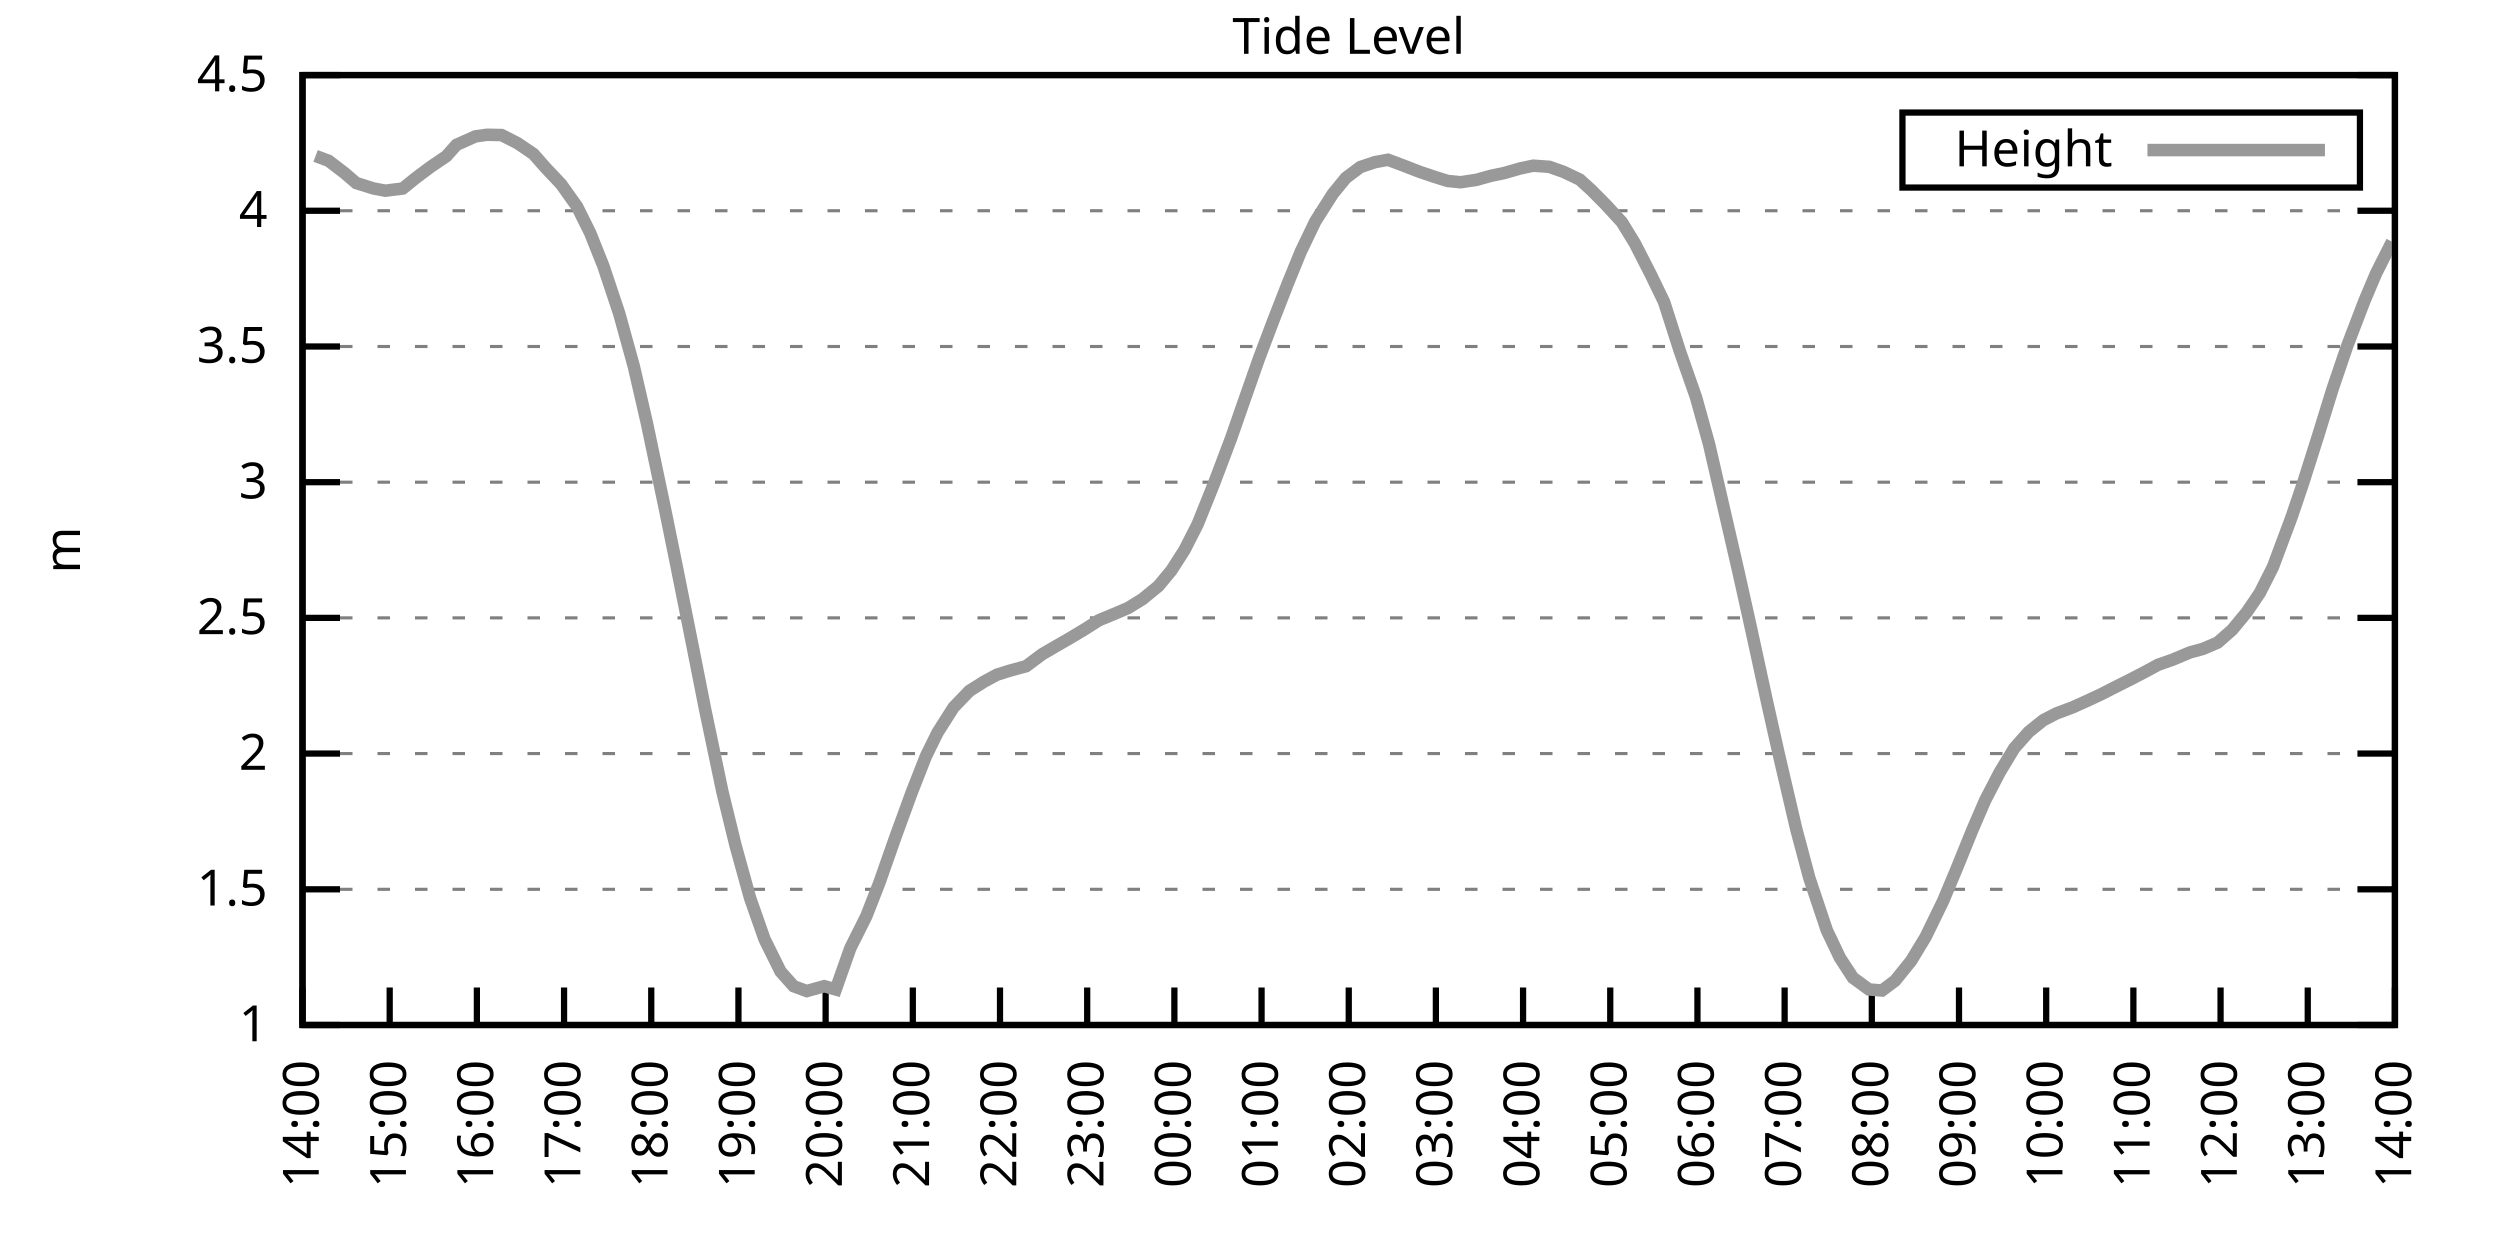
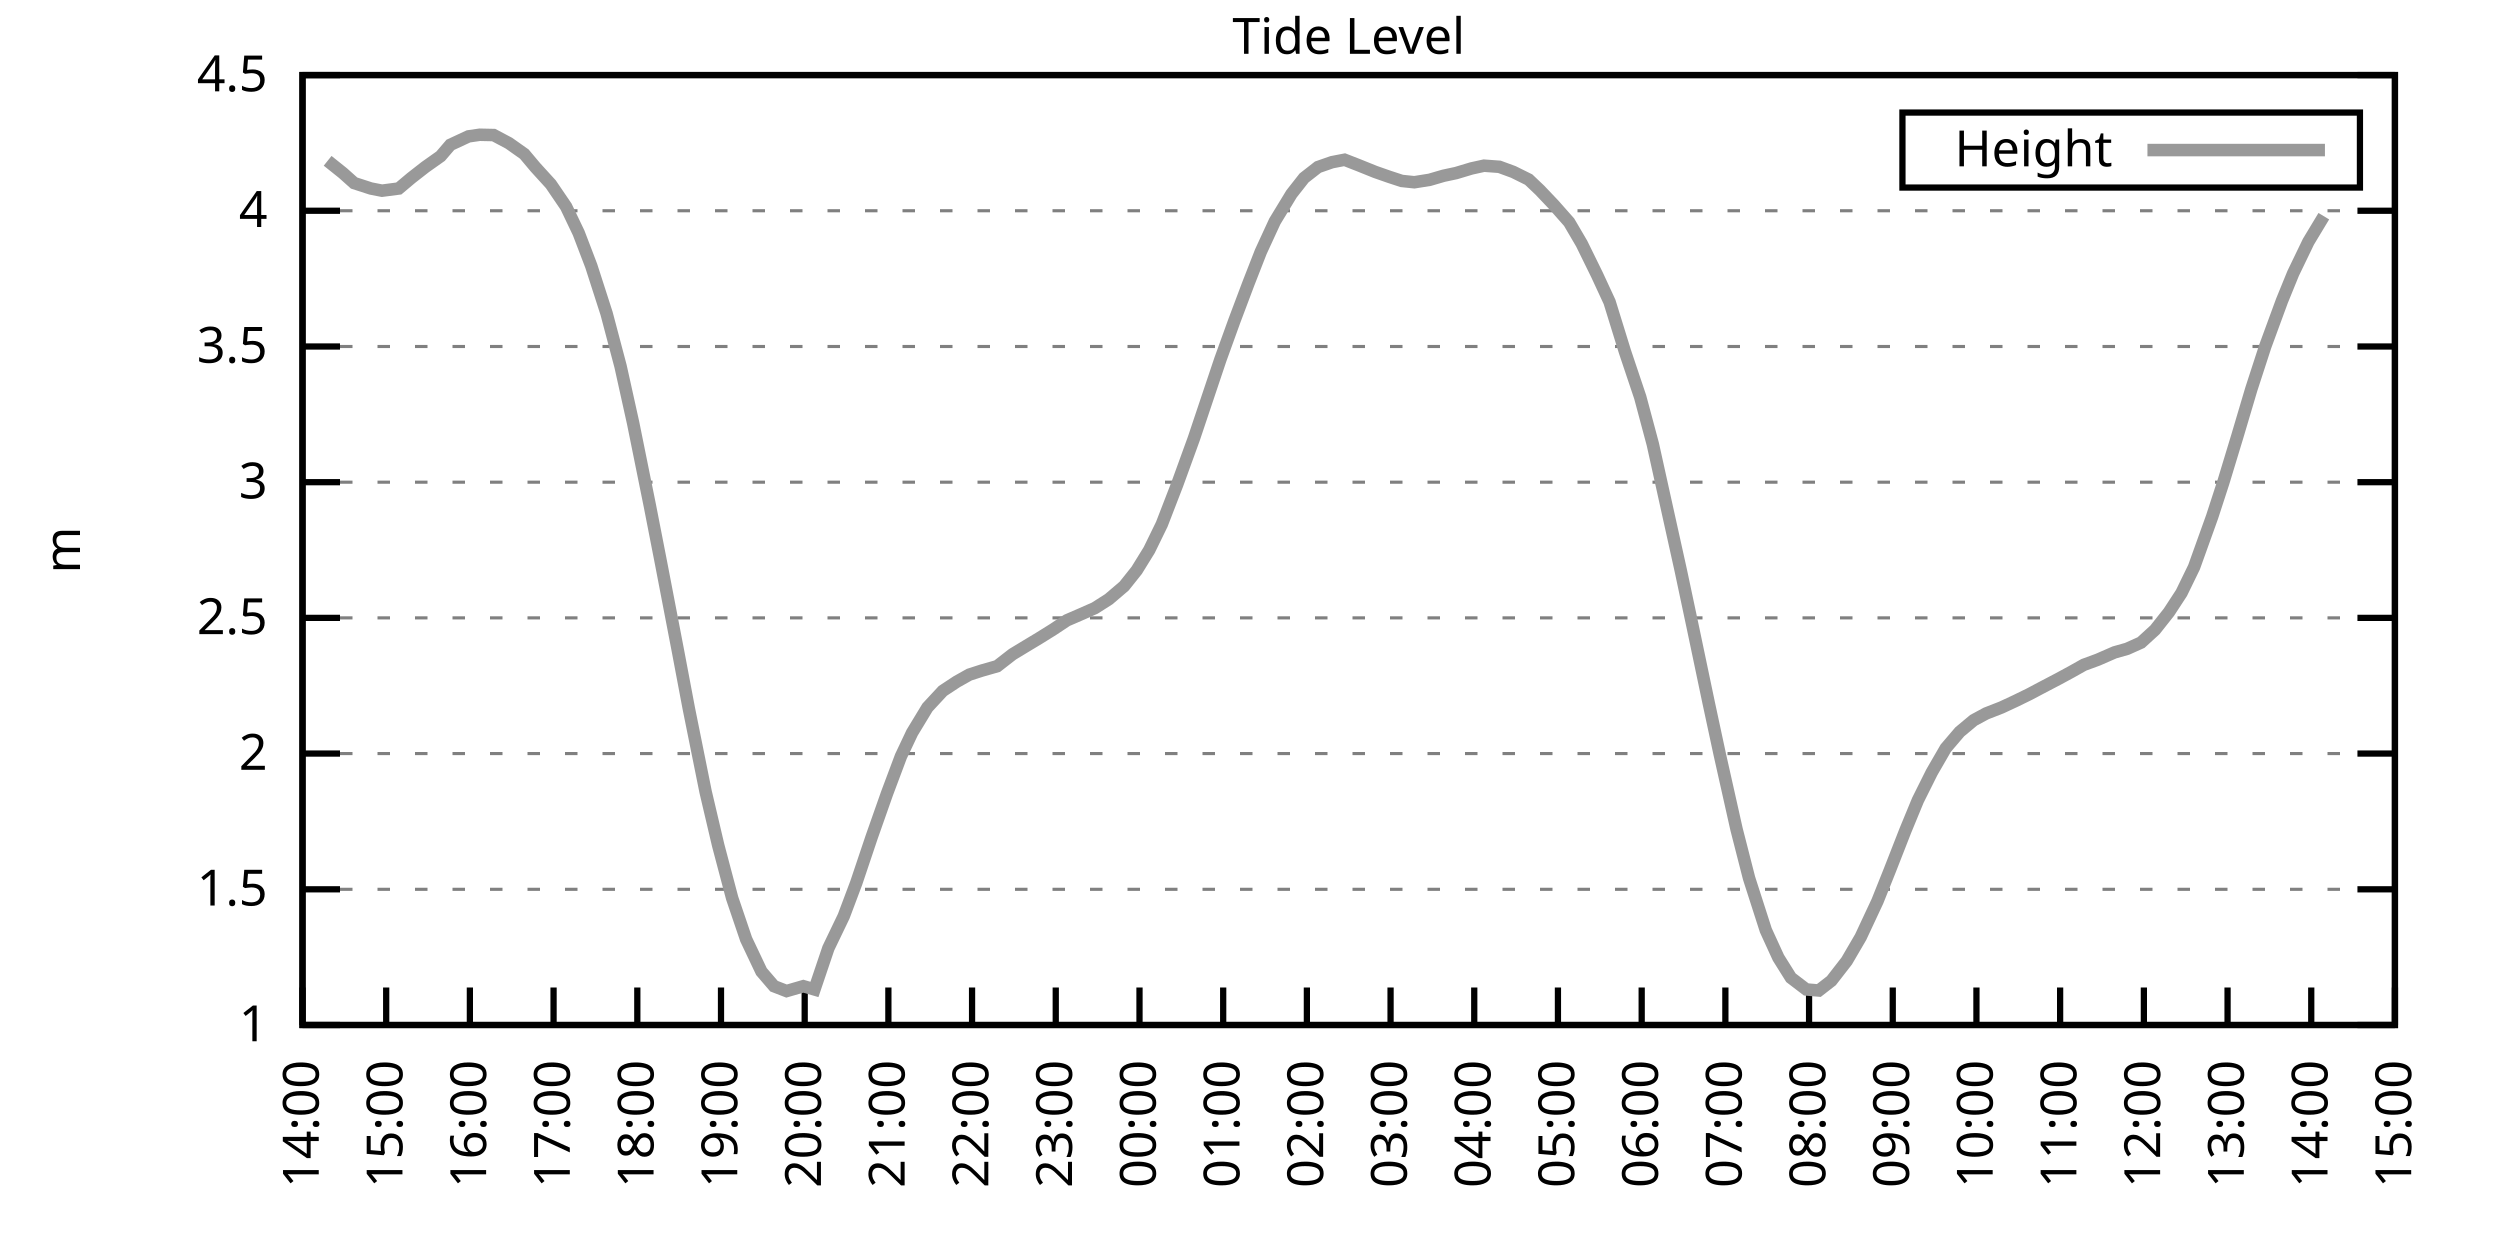
<svg xmlns="http://www.w3.org/2000/svg" xmlns:xlink="http://www.w3.org/1999/xlink" width="400" height="200" viewBox="0 0 400 200">
  <g id="gnuplot_canvas">
    <rect x="0" y="0" width="400" height="200" fill="none" />
    <defs>
      <circle id="gpDot" r="0.5" stroke-width="0.5" stroke="currentColor" />
      <path id="gpPt0" stroke-width="0.333" stroke="currentColor" d="M-1,0 h2 M0,-1 v2" />
      <path id="gpPt1" stroke-width="0.333" stroke="currentColor" d="M-1,-1 L1,1 M1,-1 L-1,1" />
      <path id="gpPt2" stroke-width="0.333" stroke="currentColor" d="M-1,0 L1,0 M0,-1 L0,1 M-1,-1 L1,1 M-1,1 L1,-1" />
      <rect id="gpPt3" stroke-width="0.333" stroke="currentColor" x="-1" y="-1" width="2" height="2" />
      <rect id="gpPt4" stroke-width="0.333" stroke="currentColor" fill="currentColor" x="-1" y="-1" width="2" height="2" />
      <circle id="gpPt5" stroke-width="0.333" stroke="currentColor" cx="0" cy="0" r="1" />
      <use xlink:href="#gpPt5" id="gpPt6" fill="currentColor" stroke="none" />
      <path id="gpPt7" stroke-width="0.333" stroke="currentColor" d="M0,-1.33 L-1.33,0.67 L1.33,0.67 z" />
      <use xlink:href="#gpPt7" id="gpPt8" fill="currentColor" stroke="none" />
      <use xlink:href="#gpPt7" id="gpPt9" stroke="currentColor" transform="rotate(180)" />
      <use xlink:href="#gpPt9" id="gpPt10" fill="currentColor" stroke="none" />
      <use xlink:href="#gpPt3" id="gpPt11" stroke="currentColor" transform="rotate(45)" />
      <use xlink:href="#gpPt11" id="gpPt12" fill="currentColor" stroke="none" />
      <path id="gpPt13" stroke-width="0.333" stroke="currentColor" d="M0,1.330 L1.265,0.411 L0.782,-1.067 L-0.782,-1.076 L-1.265,0.411 z" />
      <use xlink:href="#gpPt13" id="gpPt14" fill="currentColor" stroke="none" />
      <filter id="textbox" filterUnits="objectBoundingBox" x="0" y="0" height="1" width="1">
        <feFlood flood-color="white" flood-opacity="1" result="bgnd" />
        <feComposite in="SourceGraphic" in2="bgnd" operator="atop" />
      </filter>
      <filter id="greybox" filterUnits="objectBoundingBox" x="0" y="0" height="1" width="1">
        <feFlood flood-color="lightgrey" flood-opacity="1" result="grey" />
        <feComposite in="SourceGraphic" in2="grey" operator="atop" />
      </filter>
    </defs>
    <g fill="none" color="white" stroke="currentColor" stroke-width="1.00" stroke-linecap="butt" stroke-linejoin="miter">
</g>
    <g fill="none" color="black" stroke="currentColor" stroke-width="1.00" stroke-linecap="butt" stroke-linejoin="miter">
      <g stroke="none" shape-rendering="crispEdges">
        <polygon fill="rgb(255, 255, 255)" points="48.40,164.00 383.18,164.00 383.18,12.02 48.40,12.02 " />
      </g>
    </g>
    <g fill="none" color="black" stroke="currentColor" stroke-width="1.00" stroke-linecap="butt" stroke-linejoin="miter">
</g>
    <g fill="none" color="black" stroke="black" stroke-width="0.50" stroke-linecap="butt" stroke-linejoin="miter">
</g>
    <g fill="none" color="gray" stroke="currentColor" stroke-width="0.50" stroke-linecap="butt" stroke-linejoin="miter">
      <path stroke="gray" stroke-dasharray="2,4" class="gridline" d="M48.40,164.00 L383.19,164.00  " />
    </g>
    <g fill="none" color="gray" stroke="gray" stroke-width="1.00" stroke-linecap="butt" stroke-linejoin="miter">
</g>
    <g fill="none" color="black" stroke="currentColor" stroke-width="1.00" stroke-linecap="butt" stroke-linejoin="miter">
      <path stroke="black" d="M48.40,164.00 L54.40,164.00 M383.19,164.00 L377.19,164.00  " />
      <g transform="translate(42.80,166.60)" stroke="none" fill="black" font-family="Sans" font-size="8.00" text-anchor="end">
        <text>
          <tspan font-family="Sans"> 1</tspan>
        </text>
      </g>
    </g>
    <g fill="none" color="black" stroke="currentColor" stroke-width="1.00" stroke-linecap="butt" stroke-linejoin="miter">
</g>
    <g fill="none" color="black" stroke="black" stroke-width="0.50" stroke-linecap="butt" stroke-linejoin="miter">
</g>
    <g fill="none" color="gray" stroke="currentColor" stroke-width="0.50" stroke-linecap="butt" stroke-linejoin="miter">
      <path stroke="gray" stroke-dasharray="2,4" class="gridline" d="M48.40,142.29 L383.19,142.29  " />
    </g>
    <g fill="none" color="gray" stroke="gray" stroke-width="1.00" stroke-linecap="butt" stroke-linejoin="miter">
</g>
    <g fill="none" color="black" stroke="currentColor" stroke-width="1.00" stroke-linecap="butt" stroke-linejoin="miter">
      <path stroke="black" d="M48.40,142.29 L54.40,142.29 M383.19,142.29 L377.19,142.29  " />
      <g transform="translate(42.80,144.89)" stroke="none" fill="black" font-family="Sans" font-size="8.00" text-anchor="end">
        <text>
          <tspan font-family="Sans"> 1.5</tspan>
        </text>
      </g>
    </g>
    <g fill="none" color="black" stroke="currentColor" stroke-width="1.00" stroke-linecap="butt" stroke-linejoin="miter">
</g>
    <g fill="none" color="black" stroke="black" stroke-width="0.50" stroke-linecap="butt" stroke-linejoin="miter">
</g>
    <g fill="none" color="gray" stroke="currentColor" stroke-width="0.50" stroke-linecap="butt" stroke-linejoin="miter">
      <path stroke="gray" stroke-dasharray="2,4" class="gridline" d="M48.40,120.57 L383.19,120.57  " />
    </g>
    <g fill="none" color="gray" stroke="gray" stroke-width="1.00" stroke-linecap="butt" stroke-linejoin="miter">
</g>
    <g fill="none" color="black" stroke="currentColor" stroke-width="1.00" stroke-linecap="butt" stroke-linejoin="miter">
      <path stroke="black" d="M48.40,120.57 L54.40,120.57 M383.19,120.57 L377.19,120.57  " />
      <g transform="translate(42.80,123.17)" stroke="none" fill="black" font-family="Sans" font-size="8.00" text-anchor="end">
        <text>
          <tspan font-family="Sans"> 2</tspan>
        </text>
      </g>
    </g>
    <g fill="none" color="black" stroke="currentColor" stroke-width="1.00" stroke-linecap="butt" stroke-linejoin="miter">
</g>
    <g fill="none" color="black" stroke="black" stroke-width="0.50" stroke-linecap="butt" stroke-linejoin="miter">
</g>
    <g fill="none" color="gray" stroke="currentColor" stroke-width="0.50" stroke-linecap="butt" stroke-linejoin="miter">
      <path stroke="gray" stroke-dasharray="2,4" class="gridline" d="M48.40,98.86 L383.19,98.86  " />
    </g>
    <g fill="none" color="gray" stroke="gray" stroke-width="1.00" stroke-linecap="butt" stroke-linejoin="miter">
</g>
    <g fill="none" color="black" stroke="currentColor" stroke-width="1.00" stroke-linecap="butt" stroke-linejoin="miter">
      <path stroke="black" d="M48.40,98.86 L54.40,98.86 M383.19,98.86 L377.19,98.86  " />
      <g transform="translate(42.80,101.46)" stroke="none" fill="black" font-family="Sans" font-size="8.00" text-anchor="end">
        <text>
          <tspan font-family="Sans"> 2.5</tspan>
        </text>
      </g>
    </g>
    <g fill="none" color="black" stroke="currentColor" stroke-width="1.00" stroke-linecap="butt" stroke-linejoin="miter">
</g>
    <g fill="none" color="black" stroke="black" stroke-width="0.50" stroke-linecap="butt" stroke-linejoin="miter">
</g>
    <g fill="none" color="gray" stroke="currentColor" stroke-width="0.50" stroke-linecap="butt" stroke-linejoin="miter">
      <path stroke="gray" stroke-dasharray="2,4" class="gridline" d="M48.40,77.15 L383.19,77.15  " />
    </g>
    <g fill="none" color="gray" stroke="gray" stroke-width="1.00" stroke-linecap="butt" stroke-linejoin="miter">
</g>
    <g fill="none" color="black" stroke="currentColor" stroke-width="1.00" stroke-linecap="butt" stroke-linejoin="miter">
      <path stroke="black" d="M48.40,77.15 L54.40,77.15 M383.19,77.15 L377.19,77.15  " />
      <g transform="translate(42.80,79.75)" stroke="none" fill="black" font-family="Sans" font-size="8.00" text-anchor="end">
        <text>
          <tspan font-family="Sans"> 3</tspan>
        </text>
      </g>
    </g>
    <g fill="none" color="black" stroke="currentColor" stroke-width="1.00" stroke-linecap="butt" stroke-linejoin="miter">
</g>
    <g fill="none" color="black" stroke="black" stroke-width="0.50" stroke-linecap="butt" stroke-linejoin="miter">
</g>
    <g fill="none" color="gray" stroke="currentColor" stroke-width="0.50" stroke-linecap="butt" stroke-linejoin="miter">
      <path stroke="gray" stroke-dasharray="2,4" class="gridline" d="M48.40,55.44 L383.19,55.44  " />
    </g>
    <g fill="none" color="gray" stroke="gray" stroke-width="1.00" stroke-linecap="butt" stroke-linejoin="miter">
</g>
    <g fill="none" color="black" stroke="currentColor" stroke-width="1.00" stroke-linecap="butt" stroke-linejoin="miter">
      <path stroke="black" d="M48.40,55.44 L54.40,55.44 M383.19,55.44 L377.19,55.44  " />
      <g transform="translate(42.80,58.04)" stroke="none" fill="black" font-family="Sans" font-size="8.00" text-anchor="end">
        <text>
          <tspan font-family="Sans"> 3.5</tspan>
        </text>
      </g>
    </g>
    <g fill="none" color="black" stroke="currentColor" stroke-width="1.00" stroke-linecap="butt" stroke-linejoin="miter">
</g>
    <g fill="none" color="black" stroke="black" stroke-width="0.50" stroke-linecap="butt" stroke-linejoin="miter">
</g>
    <g fill="none" color="gray" stroke="currentColor" stroke-width="0.50" stroke-linecap="butt" stroke-linejoin="miter">
      <path stroke="gray" stroke-dasharray="2,4" class="gridline" d="M48.40,33.72 L383.19,33.72  " />
    </g>
    <g fill="none" color="gray" stroke="gray" stroke-width="1.00" stroke-linecap="butt" stroke-linejoin="miter">
</g>
    <g fill="none" color="black" stroke="currentColor" stroke-width="1.00" stroke-linecap="butt" stroke-linejoin="miter">
      <path stroke="black" d="M48.40,33.72 L54.40,33.72 M383.19,33.72 L377.19,33.72  " />
      <g transform="translate(42.80,36.32)" stroke="none" fill="black" font-family="Sans" font-size="8.00" text-anchor="end">
        <text>
          <tspan font-family="Sans"> 4</tspan>
        </text>
      </g>
    </g>
    <g fill="none" color="black" stroke="currentColor" stroke-width="1.00" stroke-linecap="butt" stroke-linejoin="miter">
</g>
    <g fill="none" color="black" stroke="black" stroke-width="0.50" stroke-linecap="butt" stroke-linejoin="miter">
</g>
    <g fill="none" color="gray" stroke="currentColor" stroke-width="0.50" stroke-linecap="butt" stroke-linejoin="miter">
      <path stroke="gray" stroke-dasharray="2,4" class="gridline" d="M48.40,12.01 L383.19,12.01  " />
    </g>
    <g fill="none" color="gray" stroke="gray" stroke-width="1.00" stroke-linecap="butt" stroke-linejoin="miter">
</g>
    <g fill="none" color="black" stroke="currentColor" stroke-width="1.00" stroke-linecap="butt" stroke-linejoin="miter">
      <path stroke="black" d="M48.40,12.01 L54.40,12.01 M383.19,12.01 L377.19,12.01  " />
      <g transform="translate(42.80,14.61)" stroke="none" fill="black" font-family="Sans" font-size="8.00" text-anchor="end">
        <text>
          <tspan font-family="Sans"> 4.5</tspan>
        </text>
      </g>
    </g>
    <g fill="none" color="black" stroke="currentColor" stroke-width="1.00" stroke-linecap="butt" stroke-linejoin="miter">
      <path stroke="black" d="M48.40,164.00 L48.40,158.00  " />
      <g transform="translate(51.00,169.60) rotate(270.00)" stroke="none" fill="black" font-family="Sans" font-size="8.00" text-anchor="end">
        <text>
          <tspan font-family="Sans">14:00</tspan>
        </text>
      </g>
    </g>
    <g fill="none" color="black" stroke="currentColor" stroke-width="1.00" stroke-linecap="butt" stroke-linejoin="miter">
-       <path stroke="black" d="M62.35,164.00 L62.35,158.00  " />
-       <g transform="translate(64.95,169.60) rotate(270.00)" stroke="none" fill="black" font-family="Sans" font-size="8.00" text-anchor="end">
+       <path stroke="black" d="M61.79,164.00 L61.79,158.00  " />
+       <g transform="translate(64.39,169.60) rotate(270.00)" stroke="none" fill="black" font-family="Sans" font-size="8.00" text-anchor="end">
        <text>
          <tspan font-family="Sans">15:00</tspan>
        </text>
      </g>
    </g>
    <g fill="none" color="black" stroke="currentColor" stroke-width="1.00" stroke-linecap="butt" stroke-linejoin="miter">
-       <path stroke="black" d="M76.30,164.00 L76.30,158.00  " />
-       <g transform="translate(78.90,169.60) rotate(270.00)" stroke="none" fill="black" font-family="Sans" font-size="8.00" text-anchor="end">
+       <path stroke="black" d="M75.18,164.00 L75.18,158.00  " />
+       <g transform="translate(77.78,169.60) rotate(270.00)" stroke="none" fill="black" font-family="Sans" font-size="8.00" text-anchor="end">
        <text>
          <tspan font-family="Sans">16:00</tspan>
        </text>
      </g>
    </g>
    <g fill="none" color="black" stroke="currentColor" stroke-width="1.00" stroke-linecap="butt" stroke-linejoin="miter">
-       <path stroke="black" d="M90.25,164.00 L90.25,158.00  " />
-       <g transform="translate(92.85,169.60) rotate(270.00)" stroke="none" fill="black" font-family="Sans" font-size="8.00" text-anchor="end">
+       <path stroke="black" d="M88.57,164.00 L88.57,158.00  " />
+       <g transform="translate(91.17,169.60) rotate(270.00)" stroke="none" fill="black" font-family="Sans" font-size="8.00" text-anchor="end">
        <text>
          <tspan font-family="Sans">17:00</tspan>
        </text>
      </g>
    </g>
    <g fill="none" color="black" stroke="currentColor" stroke-width="1.00" stroke-linecap="butt" stroke-linejoin="miter">
-       <path stroke="black" d="M104.20,164.00 L104.20,158.00  " />
-       <g transform="translate(106.80,169.60) rotate(270.00)" stroke="none" fill="black" font-family="Sans" font-size="8.00" text-anchor="end">
+       <path stroke="black" d="M101.97,164.00 L101.97,158.00  " />
+       <g transform="translate(104.57,169.60) rotate(270.00)" stroke="none" fill="black" font-family="Sans" font-size="8.00" text-anchor="end">
        <text>
          <tspan font-family="Sans">18:00</tspan>
        </text>
      </g>
    </g>
    <g fill="none" color="black" stroke="currentColor" stroke-width="1.00" stroke-linecap="butt" stroke-linejoin="miter">
-       <path stroke="black" d="M118.15,164.00 L118.15,158.00  " />
-       <g transform="translate(120.75,169.60) rotate(270.00)" stroke="none" fill="black" font-family="Sans" font-size="8.00" text-anchor="end">
+       <path stroke="black" d="M115.36,164.00 L115.36,158.00  " />
+       <g transform="translate(117.96,169.60) rotate(270.00)" stroke="none" fill="black" font-family="Sans" font-size="8.00" text-anchor="end">
        <text>
          <tspan font-family="Sans">19:00</tspan>
        </text>
      </g>
    </g>
    <g fill="none" color="black" stroke="currentColor" stroke-width="1.00" stroke-linecap="butt" stroke-linejoin="miter">
-       <path stroke="black" d="M132.10,164.00 L132.10,158.00  " />
-       <g transform="translate(134.70,169.60) rotate(270.00)" stroke="none" fill="black" font-family="Sans" font-size="8.00" text-anchor="end">
+       <path stroke="black" d="M128.75,164.00 L128.75,158.00  " />
+       <g transform="translate(131.35,169.60) rotate(270.00)" stroke="none" fill="black" font-family="Sans" font-size="8.00" text-anchor="end">
        <text>
          <tspan font-family="Sans">20:00</tspan>
        </text>
      </g>
    </g>
    <g fill="none" color="black" stroke="currentColor" stroke-width="1.00" stroke-linecap="butt" stroke-linejoin="miter">
-       <path stroke="black" d="M146.05,164.00 L146.05,158.00  " />
-       <g transform="translate(148.65,169.60) rotate(270.00)" stroke="none" fill="black" font-family="Sans" font-size="8.00" text-anchor="end">
+       <path stroke="black" d="M142.14,164.00 L142.14,158.00  " />
+       <g transform="translate(144.74,169.60) rotate(270.00)" stroke="none" fill="black" font-family="Sans" font-size="8.00" text-anchor="end">
        <text>
          <tspan font-family="Sans">21:00</tspan>
        </text>
      </g>
    </g>
    <g fill="none" color="black" stroke="currentColor" stroke-width="1.00" stroke-linecap="butt" stroke-linejoin="miter">
-       <path stroke="black" d="M160.00,164.00 L160.00,158.00  " />
-       <g transform="translate(162.60,169.60) rotate(270.00)" stroke="none" fill="black" font-family="Sans" font-size="8.00" text-anchor="end">
+       <path stroke="black" d="M155.53,164.00 L155.53,158.00  " />
+       <g transform="translate(158.13,169.60) rotate(270.00)" stroke="none" fill="black" font-family="Sans" font-size="8.00" text-anchor="end">
        <text>
          <tspan font-family="Sans">22:00</tspan>
        </text>
      </g>
    </g>
    <g fill="none" color="black" stroke="currentColor" stroke-width="1.00" stroke-linecap="butt" stroke-linejoin="miter">
-       <path stroke="black" d="M173.95,164.00 L173.95,158.00  " />
-       <g transform="translate(176.55,169.60) rotate(270.00)" stroke="none" fill="black" font-family="Sans" font-size="8.00" text-anchor="end">
+       <path stroke="black" d="M168.92,164.00 L168.92,158.00  " />
+       <g transform="translate(171.52,169.60) rotate(270.00)" stroke="none" fill="black" font-family="Sans" font-size="8.00" text-anchor="end">
        <text>
          <tspan font-family="Sans">23:00</tspan>
        </text>
      </g>
    </g>
    <g fill="none" color="black" stroke="currentColor" stroke-width="1.00" stroke-linecap="butt" stroke-linejoin="miter">
-       <path stroke="black" d="M187.90,164.00 L187.90,158.00  " />
-       <g transform="translate(190.50,169.60) rotate(270.00)" stroke="none" fill="black" font-family="Sans" font-size="8.00" text-anchor="end">
+       <path stroke="black" d="M182.32,164.00 L182.32,158.00  " />
+       <g transform="translate(184.92,169.60) rotate(270.00)" stroke="none" fill="black" font-family="Sans" font-size="8.00" text-anchor="end">
        <text>
          <tspan font-family="Sans">00:00</tspan>
        </text>
      </g>
    </g>
    <g fill="none" color="black" stroke="currentColor" stroke-width="1.00" stroke-linecap="butt" stroke-linejoin="miter">
-       <path stroke="black" d="M201.85,164.00 L201.85,158.00  " />
-       <g transform="translate(204.45,169.60) rotate(270.00)" stroke="none" fill="black" font-family="Sans" font-size="8.00" text-anchor="end">
+       <path stroke="black" d="M195.71,164.00 L195.71,158.00  " />
+       <g transform="translate(198.31,169.60) rotate(270.00)" stroke="none" fill="black" font-family="Sans" font-size="8.00" text-anchor="end">
        <text>
          <tspan font-family="Sans">01:00</tspan>
        </text>
      </g>
    </g>
    <g fill="none" color="black" stroke="currentColor" stroke-width="1.00" stroke-linecap="butt" stroke-linejoin="miter">
-       <path stroke="black" d="M215.80,164.00 L215.80,158.00  " />
-       <g transform="translate(218.40,169.60) rotate(270.00)" stroke="none" fill="black" font-family="Sans" font-size="8.00" text-anchor="end">
+       <path stroke="black" d="M209.10,164.00 L209.10,158.00  " />
+       <g transform="translate(211.70,169.60) rotate(270.00)" stroke="none" fill="black" font-family="Sans" font-size="8.00" text-anchor="end">
        <text>
          <tspan font-family="Sans">02:00</tspan>
        </text>
      </g>
    </g>
    <g fill="none" color="black" stroke="currentColor" stroke-width="1.00" stroke-linecap="butt" stroke-linejoin="miter">
-       <path stroke="black" d="M229.74,164.00 L229.74,158.00  " />
-       <g transform="translate(232.34,169.60) rotate(270.00)" stroke="none" fill="black" font-family="Sans" font-size="8.00" text-anchor="end">
+       <path stroke="black" d="M222.49,164.00 L222.49,158.00  " />
+       <g transform="translate(225.09,169.60) rotate(270.00)" stroke="none" fill="black" font-family="Sans" font-size="8.00" text-anchor="end">
        <text>
          <tspan font-family="Sans">03:00</tspan>
        </text>
      </g>
    </g>
    <g fill="none" color="black" stroke="currentColor" stroke-width="1.00" stroke-linecap="butt" stroke-linejoin="miter">
-       <path stroke="black" d="M243.69,164.00 L243.69,158.00  " />
-       <g transform="translate(246.29,169.60) rotate(270.00)" stroke="none" fill="black" font-family="Sans" font-size="8.00" text-anchor="end">
+       <path stroke="black" d="M235.88,164.00 L235.88,158.00  " />
+       <g transform="translate(238.48,169.60) rotate(270.00)" stroke="none" fill="black" font-family="Sans" font-size="8.00" text-anchor="end">
        <text>
          <tspan font-family="Sans">04:00</tspan>
        </text>
      </g>
    </g>
    <g fill="none" color="black" stroke="currentColor" stroke-width="1.00" stroke-linecap="butt" stroke-linejoin="miter">
-       <path stroke="black" d="M257.64,164.00 L257.64,158.00  " />
-       <g transform="translate(260.24,169.60) rotate(270.00)" stroke="none" fill="black" font-family="Sans" font-size="8.00" text-anchor="end">
+       <path stroke="black" d="M249.27,164.00 L249.27,158.00  " />
+       <g transform="translate(251.87,169.60) rotate(270.00)" stroke="none" fill="black" font-family="Sans" font-size="8.00" text-anchor="end">
        <text>
          <tspan font-family="Sans">05:00</tspan>
        </text>
      </g>
    </g>
    <g fill="none" color="black" stroke="currentColor" stroke-width="1.00" stroke-linecap="butt" stroke-linejoin="miter">
-       <path stroke="black" d="M271.59,164.00 L271.59,158.00  " />
-       <g transform="translate(274.19,169.60) rotate(270.00)" stroke="none" fill="black" font-family="Sans" font-size="8.00" text-anchor="end">
+       <path stroke="black" d="M262.67,164.00 L262.67,158.00  " />
+       <g transform="translate(265.27,169.60) rotate(270.00)" stroke="none" fill="black" font-family="Sans" font-size="8.00" text-anchor="end">
        <text>
          <tspan font-family="Sans">06:00</tspan>
        </text>
      </g>
    </g>
    <g fill="none" color="black" stroke="currentColor" stroke-width="1.00" stroke-linecap="butt" stroke-linejoin="miter">
-       <path stroke="black" d="M285.54,164.00 L285.54,158.00  " />
-       <g transform="translate(288.14,169.60) rotate(270.00)" stroke="none" fill="black" font-family="Sans" font-size="8.00" text-anchor="end">
+       <path stroke="black" d="M276.06,164.00 L276.06,158.00  " />
+       <g transform="translate(278.66,169.60) rotate(270.00)" stroke="none" fill="black" font-family="Sans" font-size="8.00" text-anchor="end">
        <text>
          <tspan font-family="Sans">07:00</tspan>
        </text>
      </g>
    </g>
    <g fill="none" color="black" stroke="currentColor" stroke-width="1.00" stroke-linecap="butt" stroke-linejoin="miter">
-       <path stroke="black" d="M299.49,164.00 L299.49,158.00  " />
-       <g transform="translate(302.09,169.60) rotate(270.00)" stroke="none" fill="black" font-family="Sans" font-size="8.00" text-anchor="end">
+       <path stroke="black" d="M289.45,164.00 L289.45,158.00  " />
+       <g transform="translate(292.05,169.60) rotate(270.00)" stroke="none" fill="black" font-family="Sans" font-size="8.00" text-anchor="end">
        <text>
          <tspan font-family="Sans">08:00</tspan>
        </text>
      </g>
    </g>
    <g fill="none" color="black" stroke="currentColor" stroke-width="1.00" stroke-linecap="butt" stroke-linejoin="miter">
-       <path stroke="black" d="M313.44,164.00 L313.44,158.00  " />
-       <g transform="translate(316.04,169.60) rotate(270.00)" stroke="none" fill="black" font-family="Sans" font-size="8.00" text-anchor="end">
+       <path stroke="black" d="M302.84,164.00 L302.84,158.00  " />
+       <g transform="translate(305.44,169.60) rotate(270.00)" stroke="none" fill="black" font-family="Sans" font-size="8.00" text-anchor="end">
        <text>
          <tspan font-family="Sans">09:00</tspan>
        </text>
      </g>
    </g>
    <g fill="none" color="black" stroke="currentColor" stroke-width="1.00" stroke-linecap="butt" stroke-linejoin="miter">
-       <path stroke="black" d="M327.39,164.00 L327.39,158.00  " />
-       <g transform="translate(329.99,169.60) rotate(270.00)" stroke="none" fill="black" font-family="Sans" font-size="8.00" text-anchor="end">
+       <path stroke="black" d="M316.23,164.00 L316.23,158.00  " />
+       <g transform="translate(318.83,169.60) rotate(270.00)" stroke="none" fill="black" font-family="Sans" font-size="8.00" text-anchor="end">
        <text>
          <tspan font-family="Sans">10:00</tspan>
        </text>
      </g>
    </g>
    <g fill="none" color="black" stroke="currentColor" stroke-width="1.00" stroke-linecap="butt" stroke-linejoin="miter">
-       <path stroke="black" d="M341.34,164.00 L341.34,158.00  " />
-       <g transform="translate(343.94,169.60) rotate(270.00)" stroke="none" fill="black" font-family="Sans" font-size="8.00" text-anchor="end">
+       <path stroke="black" d="M329.62,164.00 L329.62,158.00  " />
+       <g transform="translate(332.22,169.60) rotate(270.00)" stroke="none" fill="black" font-family="Sans" font-size="8.00" text-anchor="end">
        <text>
          <tspan font-family="Sans">11:00</tspan>
        </text>
      </g>
    </g>
    <g fill="none" color="black" stroke="currentColor" stroke-width="1.00" stroke-linecap="butt" stroke-linejoin="miter">
-       <path stroke="black" d="M355.29,164.00 L355.29,158.00  " />
-       <g transform="translate(357.89,169.60) rotate(270.00)" stroke="none" fill="black" font-family="Sans" font-size="8.00" text-anchor="end">
+       <path stroke="black" d="M343.02,164.00 L343.02,158.00  " />
+       <g transform="translate(345.62,169.60) rotate(270.00)" stroke="none" fill="black" font-family="Sans" font-size="8.00" text-anchor="end">
        <text>
          <tspan font-family="Sans">12:00</tspan>
        </text>
      </g>
    </g>
    <g fill="none" color="black" stroke="currentColor" stroke-width="1.00" stroke-linecap="butt" stroke-linejoin="miter">
-       <path stroke="black" d="M369.24,164.00 L369.24,158.00  " />
-       <g transform="translate(371.84,169.60) rotate(270.00)" stroke="none" fill="black" font-family="Sans" font-size="8.00" text-anchor="end">
+       <path stroke="black" d="M356.41,164.00 L356.41,158.00  " />
+       <g transform="translate(359.01,169.60) rotate(270.00)" stroke="none" fill="black" font-family="Sans" font-size="8.00" text-anchor="end">
        <text>
          <tspan font-family="Sans">13:00</tspan>
+         </text>
+       </g>
+     </g>
+     <g fill="none" color="black" stroke="currentColor" stroke-width="1.00" stroke-linecap="butt" stroke-linejoin="miter">
+       <path stroke="black" d="M369.80,164.00 L369.80,158.00  " />
+       <g transform="translate(372.40,169.60) rotate(270.00)" stroke="none" fill="black" font-family="Sans" font-size="8.00" text-anchor="end">
+         <text>
+           <tspan font-family="Sans">14:00</tspan>
        </text>
      </g>
    </g>
    <g fill="none" color="black" stroke="currentColor" stroke-width="1.00" stroke-linecap="butt" stroke-linejoin="miter">
      <path stroke="black" d="M383.19,164.00 L383.19,158.00  " />
      <g transform="translate(385.79,169.60) rotate(270.00)" stroke="none" fill="black" font-family="Sans" font-size="8.00" text-anchor="end">
        <text>
-           <tspan font-family="Sans">14:00</tspan>
+           <tspan font-family="Sans">15:00</tspan>
        </text>
      </g>
    </g>
    <g fill="none" color="black" stroke="currentColor" stroke-width="1.00" stroke-linecap="butt" stroke-linejoin="miter">
</g>
    <g fill="none" color="black" stroke="currentColor" stroke-width="1.00" stroke-linecap="butt" stroke-linejoin="miter">
      <path stroke="black" d="M48.40,12.01 L48.40,164.00 L383.19,164.00 L383.19,12.01 L48.40,12.01 Z  " />
    </g>
    <g fill="none" color="black" stroke="currentColor" stroke-width="1.00" stroke-linecap="butt" stroke-linejoin="miter">
</g>
    <g fill="none" color="black" stroke="currentColor" stroke-width="1.00" stroke-linecap="butt" stroke-linejoin="miter">
      <path stroke="black" d="M304.39,30.01 L304.39,18.01 L377.59,18.01 L377.59,30.01 L304.39,30.01 Z  " />
    </g>
    <g id="Tide_level_plot_1">
      <g fill="none" color="white" stroke="black" stroke-width="2.00" stroke-linecap="butt" stroke-linejoin="miter">
</g>
      <g fill="none" color="black" stroke="currentColor" stroke-width="2.00" stroke-linecap="butt" stroke-linejoin="miter">
        <g transform="translate(337.99,26.61)" stroke="none" fill="black" font-family="Sans" font-size="8.00" text-anchor="end">
          <text>
            <tspan font-family="Sans">Height</tspan>
          </text>
        </g>
      </g>
      <g fill="none" color="black" stroke="currentColor" stroke-width="2.00" stroke-linecap="butt" stroke-linejoin="miter">
-         <path stroke="rgb(153, 153, 153)" d="M343.59,24.01 L371.99,24.01 M50.49,24.95 L52.58,25.73 L55.14,27.69 L57.00,29.29 L59.79,30.16 L61.65,30.51   L64.44,30.16 L66.53,28.47 L68.86,26.73 L71.42,24.99 L73.04,23.17 L76.07,21.82 L77.93,21.56 L80.25,21.61   L82.81,22.91 L85.37,24.65 L87.23,26.77 L89.78,29.47 L92.34,33.07 L94.43,37.28 L96.53,42.54 L99.08,50.18   L101.41,58.61 L103.50,67.68 L106.29,80.93 L108.15,90.05 L110.94,103.99 L112.80,113.41 L115.59,126.70 L117.68,135.25   L120.01,143.68 L122.33,150.28 L124.89,155.45 L126.98,157.79 L129.08,158.57 L131.87,157.79 L133.72,158.31 L136.05,151.71   L138.61,146.59 L140.70,141.24 L143.26,133.95 L145.81,126.96 L148.14,121.01 L150.00,117.23 L152.56,113.19 L155.11,110.54   L157.44,109.07 L159.53,107.94 L161.62,107.29 L164.18,106.59 L166.74,104.68 L169.06,103.33 L171.16,102.12 L173.48,100.73   L175.81,99.25 L177.90,98.38 L180.46,97.30 L182.78,95.87 L185.34,93.78 L187.43,91.26 L189.52,88.00 L191.62,83.88   L194.17,77.54 L196.96,70.16 L198.82,64.82 L201.38,57.52 L203.71,51.35 L206.03,45.40 L208.12,40.28 L210.45,35.42   L213.24,31.03 L215.33,28.47 L217.65,26.73 L219.98,25.95 L222.07,25.56 L224.40,26.43 L227.19,27.51 L229.51,28.29   L231.60,28.95 L233.70,29.16 L236.25,28.77 L238.58,28.12 L240.67,27.69 L243.23,26.95 L245.32,26.51 L247.88,26.69   L250.20,27.51 L252.76,28.73 L254.62,30.42 L256.95,32.77 L259.50,35.55 L261.60,38.98 L264.15,43.97 L266.25,48.31   L268.80,56.26 L271.36,63.56 L273.45,71.07 L276.01,82.19 L278.10,91.26 L280.20,100.69 L282.75,112.41 L284.61,120.70   L287.40,132.65 L289.50,140.51 L292.29,148.84 L294.38,153.23 L296.47,156.44 L299.03,158.31 L301.12,158.48 L303.21,156.92   L305.77,153.75 L308.09,149.93 L310.88,144.20 L312.98,139.20 L315.53,132.91 L317.63,128.04 L319.95,123.57 L322.28,119.71   L324.60,117.10 L326.93,115.23 L329.02,114.15 L331.58,113.19 L333.90,112.15 L336.23,111.06 L338.09,110.11 L341.11,108.59   L343.20,107.50 L345.29,106.37 L347.62,105.55 L350.41,104.38 L352.50,103.81 L354.83,102.81 L357.15,100.77 L359.48,97.95   L361.57,94.87 L363.66,90.74 L366.68,82.66 L368.54,77.15 L370.87,69.81 L373.19,62.30 L375.52,55.44 L378.31,48.14   L380.17,43.75 L382.73,38.67  " />
+         <path stroke="rgb(153, 153, 153)" d="M343.59,24.01 L371.99,24.01 M52.42,25.73 L54.87,27.69 L56.66,29.29 L59.34,30.16 L61.12,30.51 L63.80,30.16   L65.81,28.47 L68.04,26.73 L70.50,24.99 L72.06,23.17 L74.96,21.82 L76.75,21.56 L78.98,21.61 L81.43,22.91   L83.89,24.65 L85.67,26.77 L88.13,29.47 L90.58,33.07 L92.59,37.28 L94.60,42.54 L97.06,50.18 L99.29,58.61   L101.30,67.68 L103.98,80.93 L105.76,90.05 L108.44,103.99 L110.22,113.41 L112.90,126.70 L114.91,135.25 L117.14,143.68   L119.38,150.28 L121.83,155.45 L123.84,157.79 L125.85,158.57 L128.53,157.79 L130.31,158.31 L132.54,151.71 L135.00,146.59   L137.01,141.24 L139.46,133.95 L141.92,126.96 L144.15,121.01 L145.94,117.23 L148.39,113.19 L150.85,110.54 L153.08,109.07   L155.09,107.94 L157.10,107.29 L159.55,106.59 L162.01,104.68 L164.24,103.33 L166.25,102.12 L168.48,100.73 L170.71,99.25   L172.72,98.38 L175.17,97.30 L177.41,95.87 L179.86,93.78 L181.87,91.26 L183.88,88.00 L185.89,83.88 L188.34,77.54   L191.02,70.16 L192.81,64.82 L195.26,57.52 L197.49,51.35 L199.73,45.40 L201.73,40.28 L203.97,35.42 L206.64,31.03   L208.65,28.47 L210.88,26.73 L213.12,25.95 L215.13,25.56 L217.36,26.43 L220.04,27.51 L222.27,28.29 L224.28,28.95   L226.29,29.16 L228.74,28.77 L230.97,28.12 L232.98,27.69 L235.44,26.95 L237.44,26.51 L239.90,26.69 L242.13,27.51   L244.59,28.73 L246.37,30.42 L248.60,32.77 L251.06,35.55 L253.07,38.98 L255.52,43.97 L257.53,48.31 L259.99,56.26   L262.44,63.56 L264.45,71.07 L266.91,82.19 L268.92,91.26 L270.92,100.69 L273.38,112.41 L275.16,120.70 L277.84,132.65   L279.85,140.51 L282.53,148.84 L284.54,153.23 L286.55,156.44 L289.00,158.31 L291.01,158.48 L293.02,156.92 L295.48,153.75   L297.71,149.93 L300.39,144.20 L302.39,139.20 L304.85,132.91 L306.86,128.04 L309.09,123.57 L311.32,119.71 L313.55,117.10   L315.79,115.23 L317.79,114.15 L320.25,113.19 L322.48,112.15 L324.71,111.06 L326.50,110.11 L329.40,108.59 L331.41,107.50   L333.42,106.37 L335.65,105.55 L338.33,104.38 L340.34,103.81 L342.57,102.81 L344.80,100.77 L347.03,97.95 L349.04,94.87   L351.05,90.74 L353.95,82.66 L355.74,77.15 L357.97,69.81 L360.20,62.30 L362.43,55.44 L365.11,48.14 L366.90,43.75   L369.35,38.67 L371.81,34.59  " />
      </g>
    </g>
    <g fill="none" color="black" stroke="currentColor" stroke-width="2.00" stroke-linecap="butt" stroke-linejoin="miter">
</g>
    <g fill="none" color="black" stroke="black" stroke-width="1.00" stroke-linecap="butt" stroke-linejoin="miter">
</g>
    <g fill="none" color="black" stroke="currentColor" stroke-width="1.00" stroke-linecap="butt" stroke-linejoin="miter">
      <path stroke="black" d="M48.40,12.01 L48.40,164.00 L383.19,164.00 L383.19,12.01 L48.40,12.01 Z  " />
      <g transform="translate(12.80,88.01) rotate(270.00)" stroke="none" fill="black" font-family="Sans" font-size="8.00" text-anchor="middle">
        <text>
          <tspan font-family="Sans">m</tspan>
        </text>
      </g>
    </g>
    <g fill="none" color="black" stroke="currentColor" stroke-width="1.00" stroke-linecap="butt" stroke-linejoin="miter">
</g>
    <g fill="none" color="black" stroke="currentColor" stroke-width="1.00" stroke-linecap="butt" stroke-linejoin="miter">
      <g transform="translate(215.79,8.61)" stroke="none" fill="black" font-family="Sans" font-size="8.00" text-anchor="middle">
        <text>
          <tspan font-family="Sans">Tide Level</tspan>
        </text>
      </g>
    </g>
    <g fill="none" color="black" stroke="currentColor" stroke-width="1.00" stroke-linecap="butt" stroke-linejoin="miter">
</g>
  </g>
</svg>
